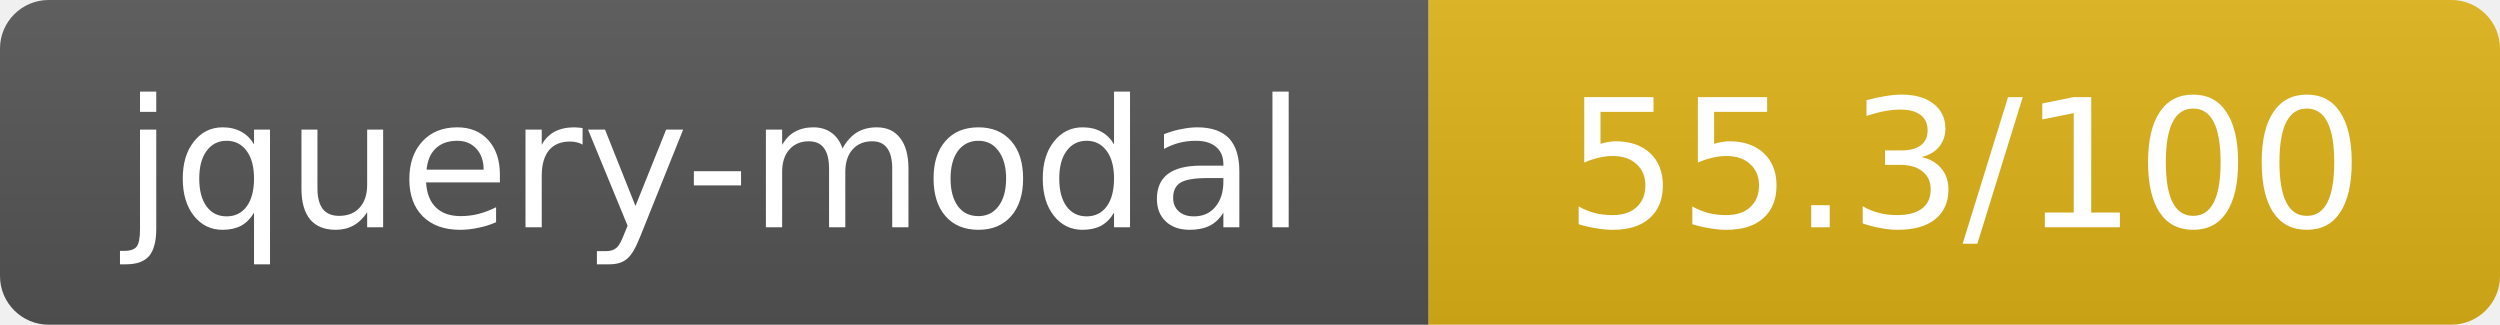
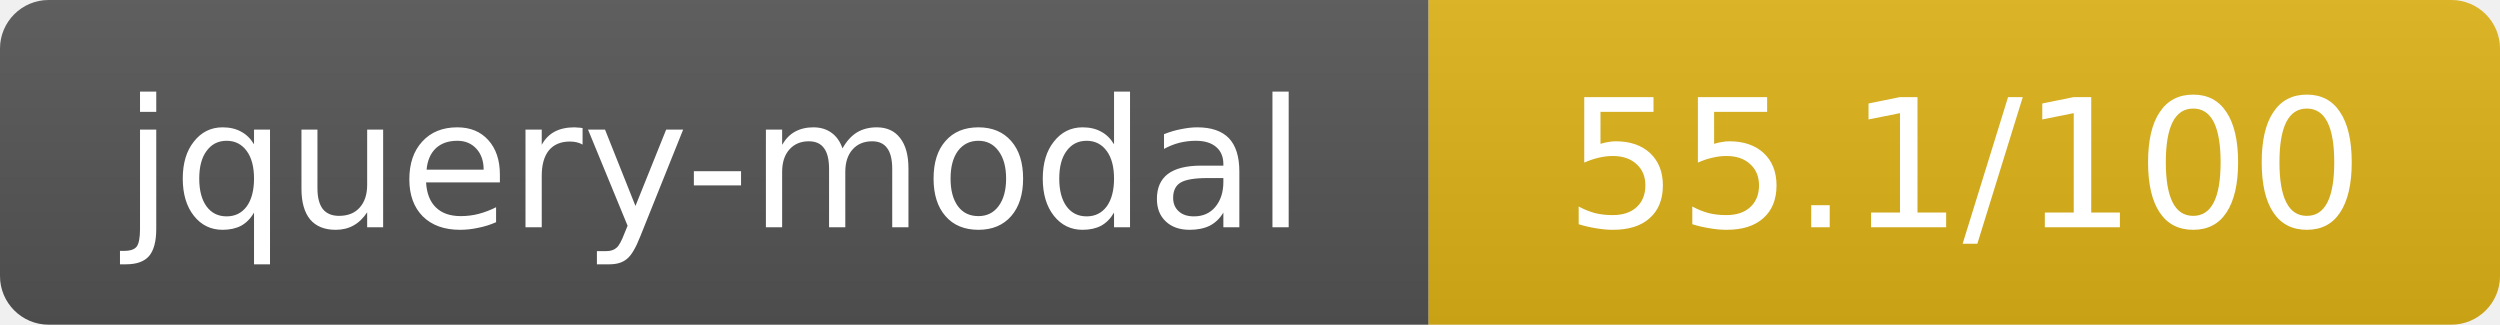
- <svg xmlns="http://www.w3.org/2000/svg" width="154" height="20" role="img" aria-label="jquery-modal: 55.3/100">
+ <svg xmlns="http://www.w3.org/2000/svg" width="154" height="20" role="img" aria-label="jquery-modal: 55.1/100">
  <linearGradient id="s" x2="0" y2="100%">
    <stop offset="0" stop-color="#bbb" stop-opacity=".1" />
    <stop offset="1" stop-opacity=".1" />
  </linearGradient>
  <clipPath id="r">
    <rect width="154" height="20" rx="3" fill="#fff" />
  </clipPath>
  <g clip-path="url(#r)">
    <rect width="88" height="20" fill="#555" />
    <rect x="88" width="66" height="20" fill="#dfb317" />
    <rect width="154" height="20" fill="url(#s)" />
  </g>
  <g fill="#fff" text-anchor="middle" font-family="Verdana,Geneva,DejaVu Sans,sans-serif" text-rendering="geometricPrecision" font-size="11">
    <text x="44" y="14">jquery-modal</text>
-     <text x="121" y="14">55.3/100</text>
+     <text x="121" y="14">55.1/100</text>
  </g>
</svg>
